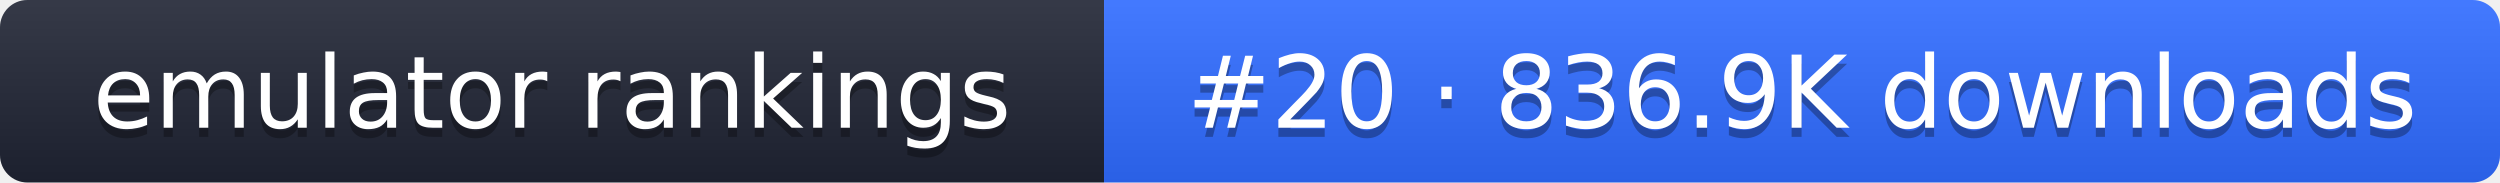
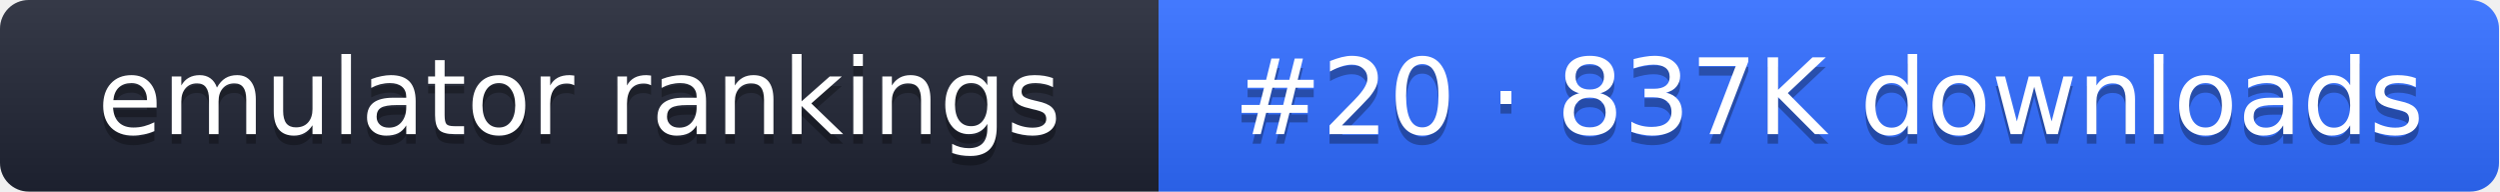
- <svg xmlns="http://www.w3.org/2000/svg" width="274" height="20" role="img" aria-label="emulator rankings: #20 · 836.9K downloads">
+ <svg xmlns="http://www.w3.org/2000/svg" width="261" height="20" role="img" aria-label="emulator rankings: #20 · 837K downloads">
  <linearGradient id="g" x2="0" y2="100%">
    <stop offset="0" stop-color="#fff" stop-opacity=".1" />
    <stop offset="1" stop-opacity=".1" />
  </linearGradient>
  <clipPath id="r">
-     <rect width="274" height="20" rx="3" fill="#fff" />
+     <rect width="261" height="20" rx="3" fill="#fff" />
  </clipPath>
  <g clip-path="url(#r)">
    <rect width="121" height="20" fill="#1f2433" />
-     <rect x="121" width="153" height="20" fill="#2f6bff" />
-     <rect width="274" height="20" fill="url(#g)" />
+     <rect x="121" width="140" height="20" fill="#2f6bff" />
+     <rect width="261" height="20" fill="url(#g)" />
  </g>
  <g fill="#fff" text-anchor="middle" font-family="Verdana,DejaVu Sans,sans-serif" font-size="11">
    <text x="60.5" y="15" fill="#010101" fill-opacity=".3">emulator rankings</text>
    <text x="60.5" y="14">emulator rankings</text>
-     <text x="197.5" y="15" fill="#010101" fill-opacity=".3">#20 · 836.9K downloads</text>
-     <text x="197.5" y="14">#20 · 836.9K downloads</text>
+     <text x="191" y="15" fill="#010101" fill-opacity=".3">#20 · 837K downloads</text>
+     <text x="191" y="14">#20 · 837K downloads</text>
  </g>
</svg>
